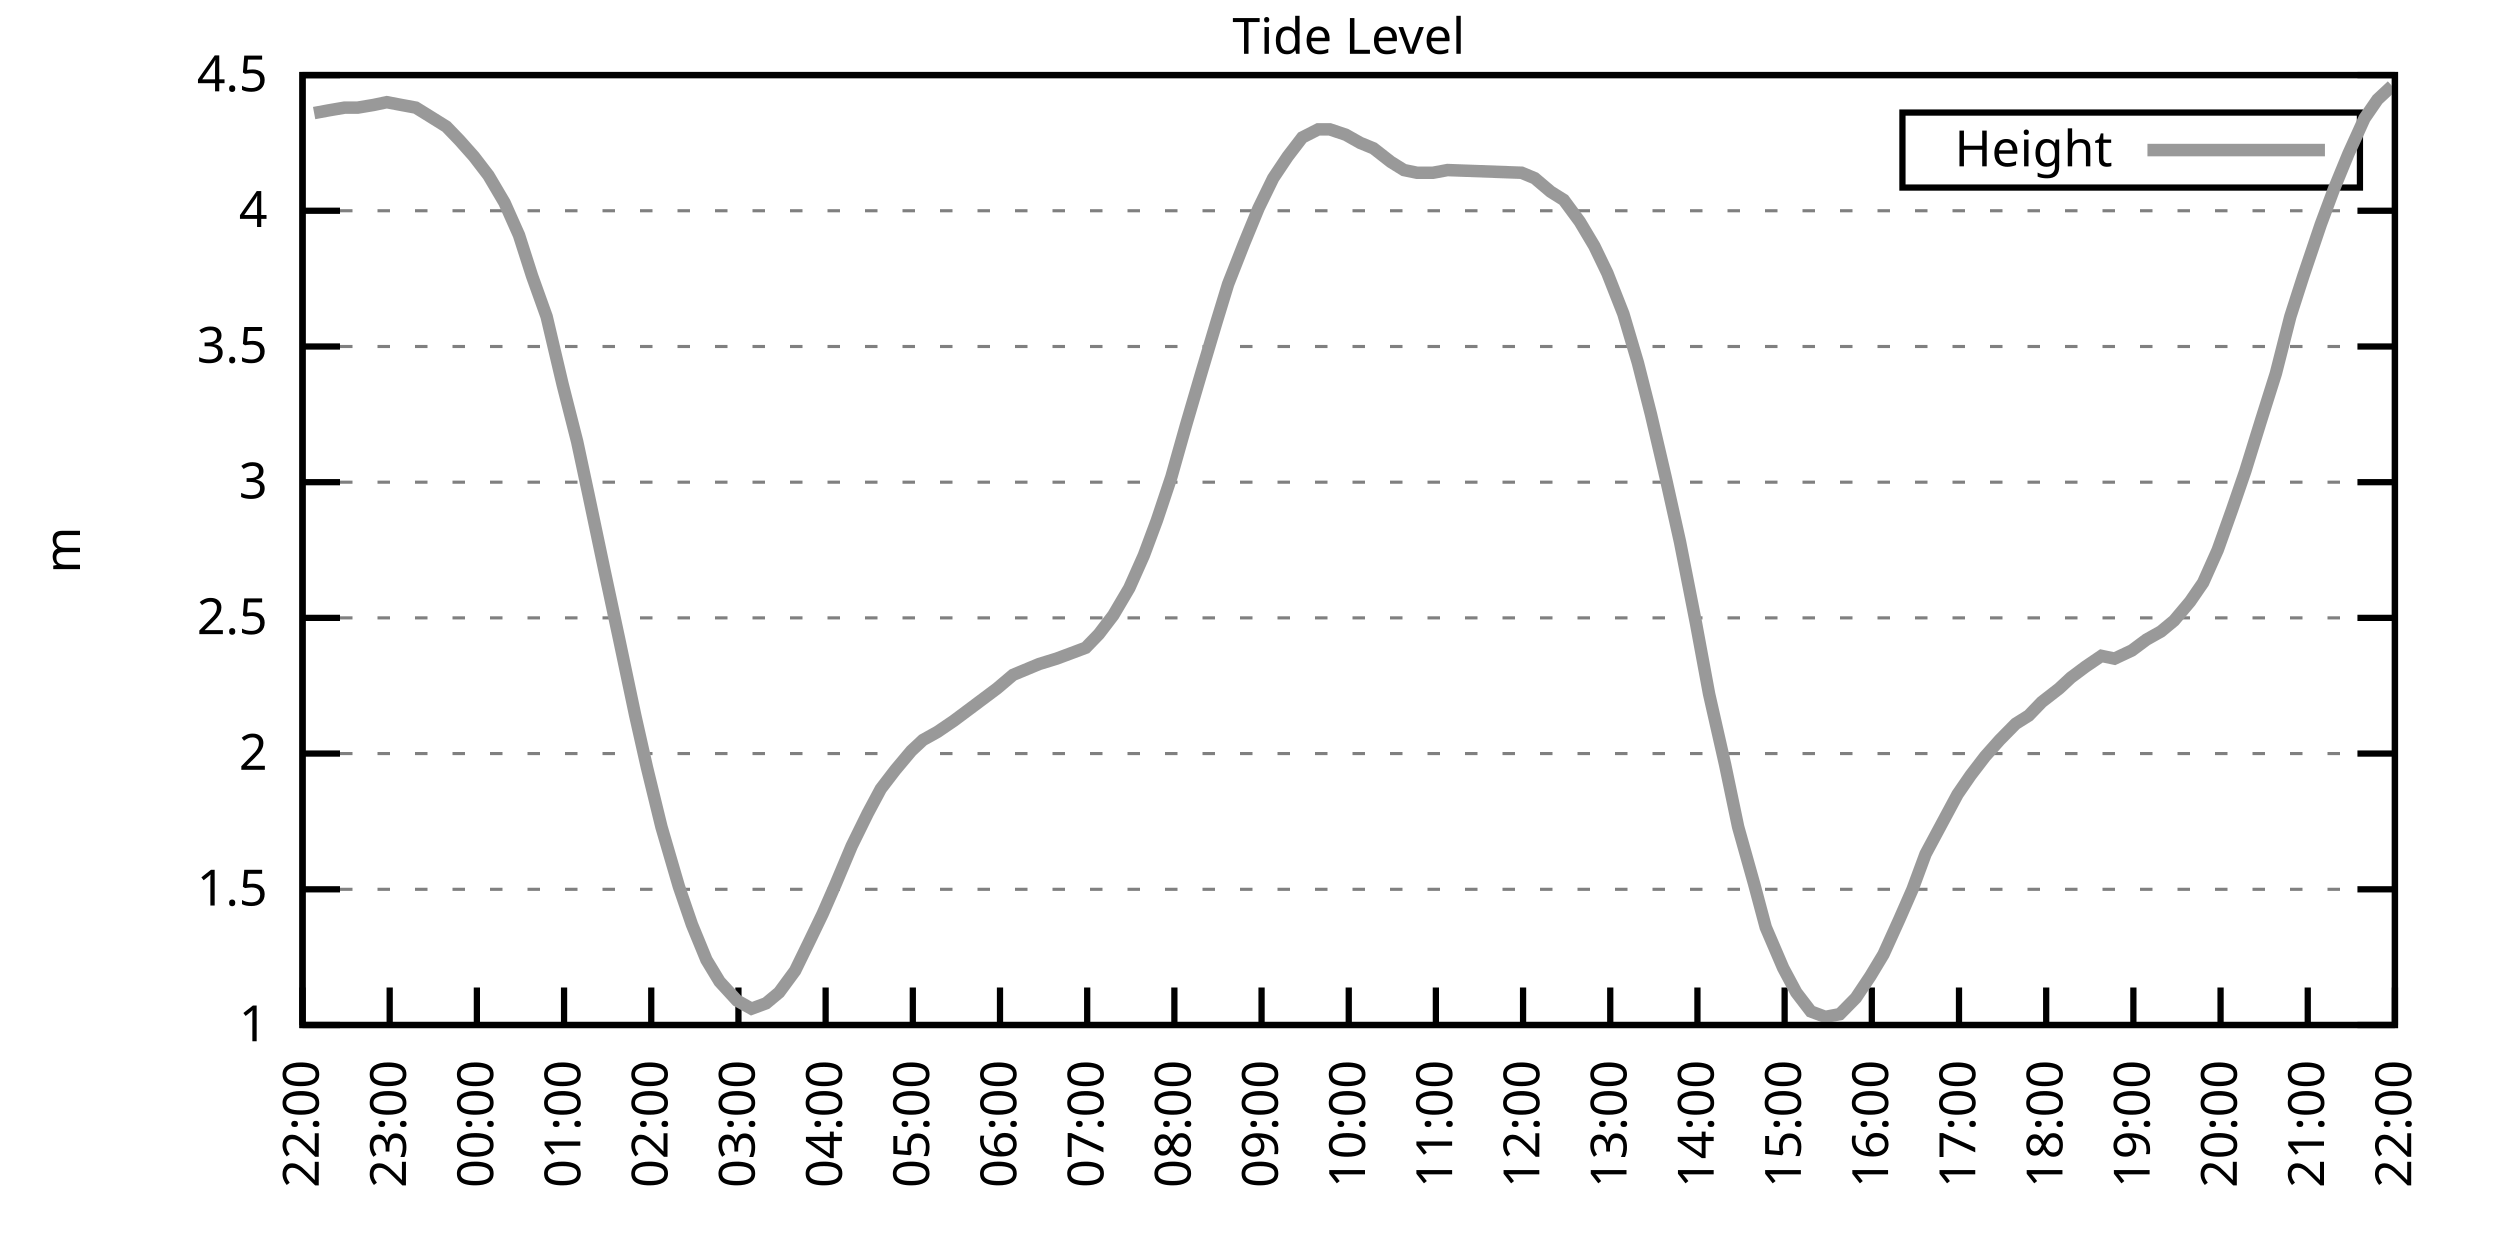
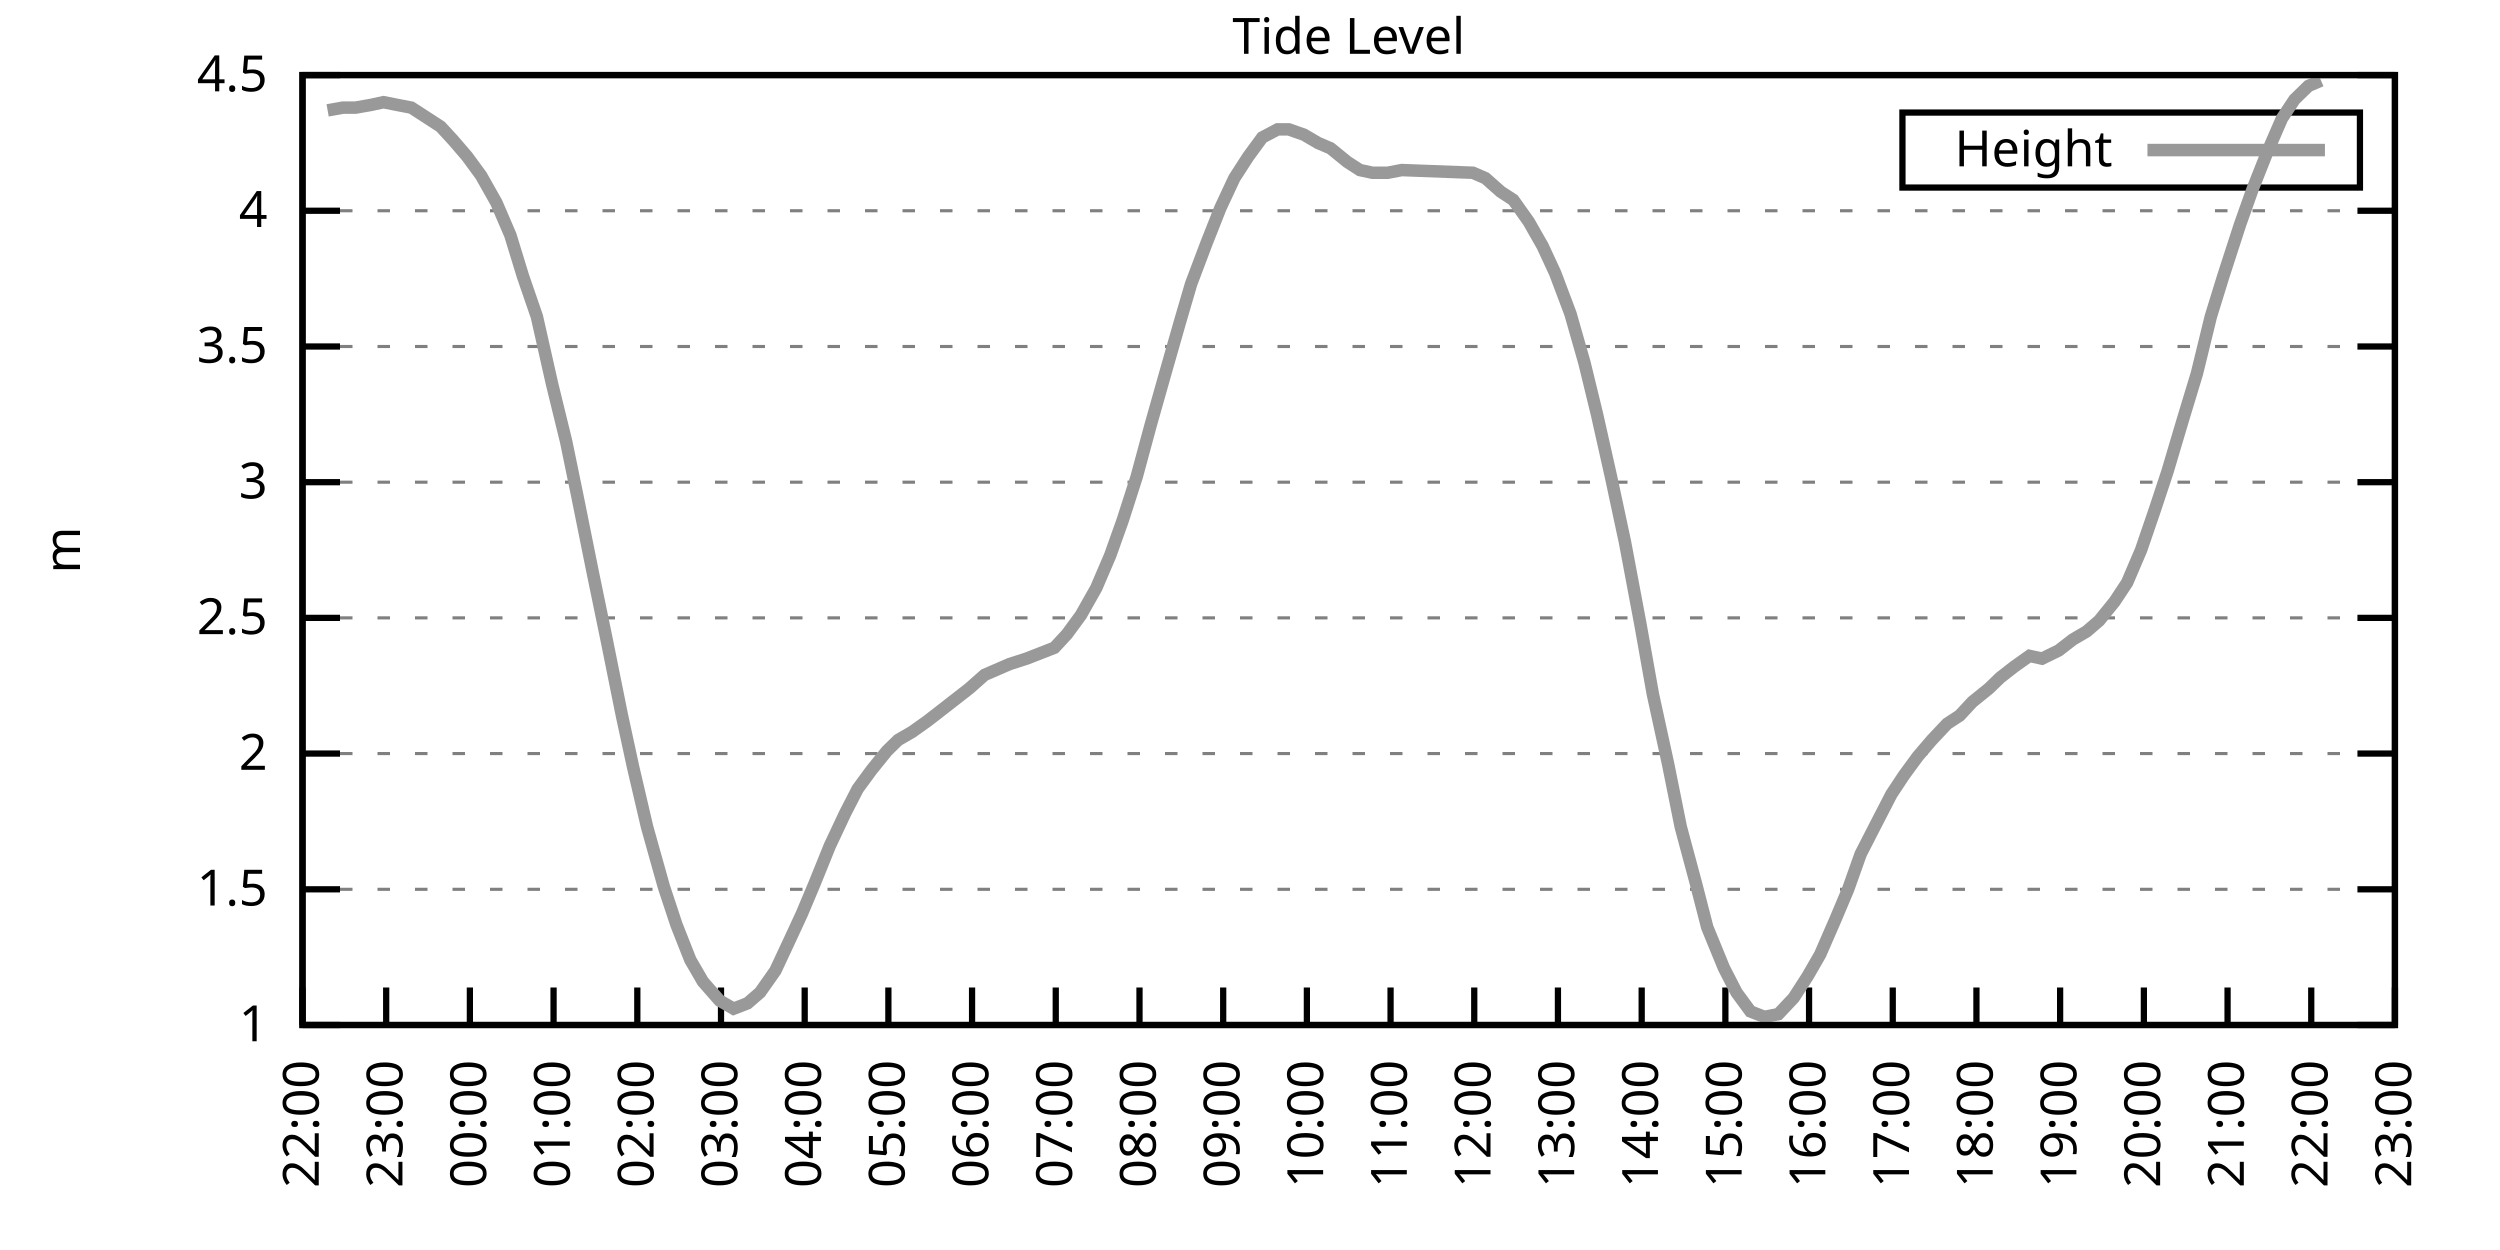
<svg xmlns="http://www.w3.org/2000/svg" xmlns:xlink="http://www.w3.org/1999/xlink" width="400" height="200" viewBox="0 0 400 200">
  <g id="gnuplot_canvas">
    <rect x="0" y="0" width="400" height="200" fill="none" />
    <defs>
      <circle id="gpDot" r="0.5" stroke-width="0.5" stroke="currentColor" />
      <path id="gpPt0" stroke-width="0.333" stroke="currentColor" d="M-1,0 h2 M0,-1 v2" />
      <path id="gpPt1" stroke-width="0.333" stroke="currentColor" d="M-1,-1 L1,1 M1,-1 L-1,1" />
      <path id="gpPt2" stroke-width="0.333" stroke="currentColor" d="M-1,0 L1,0 M0,-1 L0,1 M-1,-1 L1,1 M-1,1 L1,-1" />
      <rect id="gpPt3" stroke-width="0.333" stroke="currentColor" x="-1" y="-1" width="2" height="2" />
      <rect id="gpPt4" stroke-width="0.333" stroke="currentColor" fill="currentColor" x="-1" y="-1" width="2" height="2" />
      <circle id="gpPt5" stroke-width="0.333" stroke="currentColor" cx="0" cy="0" r="1" />
      <use xlink:href="#gpPt5" id="gpPt6" fill="currentColor" stroke="none" />
      <path id="gpPt7" stroke-width="0.333" stroke="currentColor" d="M0,-1.33 L-1.33,0.67 L1.33,0.67 z" />
      <use xlink:href="#gpPt7" id="gpPt8" fill="currentColor" stroke="none" />
      <use xlink:href="#gpPt7" id="gpPt9" stroke="currentColor" transform="rotate(180)" />
      <use xlink:href="#gpPt9" id="gpPt10" fill="currentColor" stroke="none" />
      <use xlink:href="#gpPt3" id="gpPt11" stroke="currentColor" transform="rotate(45)" />
      <use xlink:href="#gpPt11" id="gpPt12" fill="currentColor" stroke="none" />
      <path id="gpPt13" stroke-width="0.333" stroke="currentColor" d="M0,1.330 L1.265,0.411 L0.782,-1.067 L-0.782,-1.076 L-1.265,0.411 z" />
      <use xlink:href="#gpPt13" id="gpPt14" fill="currentColor" stroke="none" />
      <filter id="textbox" filterUnits="objectBoundingBox" x="0" y="0" height="1" width="1">
        <feFlood flood-color="white" flood-opacity="1" result="bgnd" />
        <feComposite in="SourceGraphic" in2="bgnd" operator="atop" />
      </filter>
      <filter id="greybox" filterUnits="objectBoundingBox" x="0" y="0" height="1" width="1">
        <feFlood flood-color="lightgrey" flood-opacity="1" result="grey" />
        <feComposite in="SourceGraphic" in2="grey" operator="atop" />
      </filter>
    </defs>
    <g fill="none" color="white" stroke="currentColor" stroke-width="1.00" stroke-linecap="butt" stroke-linejoin="miter">
</g>
    <g fill="none" color="black" stroke="currentColor" stroke-width="1.00" stroke-linecap="butt" stroke-linejoin="miter">
      <g stroke="none" shape-rendering="crispEdges">
        <polygon fill="rgb(255, 255, 255)" points="48.40,164.00 383.18,164.00 383.18,12.02 48.40,12.02 " />
      </g>
    </g>
    <g fill="none" color="black" stroke="currentColor" stroke-width="1.00" stroke-linecap="butt" stroke-linejoin="miter">
</g>
    <g fill="none" color="black" stroke="black" stroke-width="0.50" stroke-linecap="butt" stroke-linejoin="miter">
</g>
    <g fill="none" color="gray" stroke="currentColor" stroke-width="0.50" stroke-linecap="butt" stroke-linejoin="miter">
      <path stroke="gray" stroke-dasharray="2,4" class="gridline" d="M48.40,164.00 L383.19,164.00  " />
    </g>
    <g fill="none" color="gray" stroke="gray" stroke-width="1.00" stroke-linecap="butt" stroke-linejoin="miter">
</g>
    <g fill="none" color="black" stroke="currentColor" stroke-width="1.00" stroke-linecap="butt" stroke-linejoin="miter">
      <path stroke="black" d="M48.40,164.00 L54.40,164.00 M383.19,164.00 L377.19,164.00  " />
      <g transform="translate(42.80,166.60)" stroke="none" fill="black" font-family="Sans" font-size="8.00" text-anchor="end">
        <text>
          <tspan font-family="Sans"> 1</tspan>
        </text>
      </g>
    </g>
    <g fill="none" color="black" stroke="currentColor" stroke-width="1.00" stroke-linecap="butt" stroke-linejoin="miter">
</g>
    <g fill="none" color="black" stroke="black" stroke-width="0.50" stroke-linecap="butt" stroke-linejoin="miter">
</g>
    <g fill="none" color="gray" stroke="currentColor" stroke-width="0.50" stroke-linecap="butt" stroke-linejoin="miter">
      <path stroke="gray" stroke-dasharray="2,4" class="gridline" d="M48.40,142.29 L383.19,142.29  " />
    </g>
    <g fill="none" color="gray" stroke="gray" stroke-width="1.00" stroke-linecap="butt" stroke-linejoin="miter">
</g>
    <g fill="none" color="black" stroke="currentColor" stroke-width="1.00" stroke-linecap="butt" stroke-linejoin="miter">
      <path stroke="black" d="M48.40,142.29 L54.40,142.29 M383.19,142.29 L377.19,142.29  " />
      <g transform="translate(42.80,144.89)" stroke="none" fill="black" font-family="Sans" font-size="8.00" text-anchor="end">
        <text>
          <tspan font-family="Sans"> 1.5</tspan>
        </text>
      </g>
    </g>
    <g fill="none" color="black" stroke="currentColor" stroke-width="1.00" stroke-linecap="butt" stroke-linejoin="miter">
</g>
    <g fill="none" color="black" stroke="black" stroke-width="0.50" stroke-linecap="butt" stroke-linejoin="miter">
</g>
    <g fill="none" color="gray" stroke="currentColor" stroke-width="0.50" stroke-linecap="butt" stroke-linejoin="miter">
      <path stroke="gray" stroke-dasharray="2,4" class="gridline" d="M48.40,120.57 L383.19,120.57  " />
    </g>
    <g fill="none" color="gray" stroke="gray" stroke-width="1.00" stroke-linecap="butt" stroke-linejoin="miter">
</g>
    <g fill="none" color="black" stroke="currentColor" stroke-width="1.00" stroke-linecap="butt" stroke-linejoin="miter">
      <path stroke="black" d="M48.40,120.57 L54.40,120.57 M383.19,120.57 L377.19,120.57  " />
      <g transform="translate(42.80,123.17)" stroke="none" fill="black" font-family="Sans" font-size="8.00" text-anchor="end">
        <text>
          <tspan font-family="Sans"> 2</tspan>
        </text>
      </g>
    </g>
    <g fill="none" color="black" stroke="currentColor" stroke-width="1.00" stroke-linecap="butt" stroke-linejoin="miter">
</g>
    <g fill="none" color="black" stroke="black" stroke-width="0.50" stroke-linecap="butt" stroke-linejoin="miter">
</g>
    <g fill="none" color="gray" stroke="currentColor" stroke-width="0.50" stroke-linecap="butt" stroke-linejoin="miter">
      <path stroke="gray" stroke-dasharray="2,4" class="gridline" d="M48.40,98.86 L383.19,98.86  " />
    </g>
    <g fill="none" color="gray" stroke="gray" stroke-width="1.00" stroke-linecap="butt" stroke-linejoin="miter">
</g>
    <g fill="none" color="black" stroke="currentColor" stroke-width="1.00" stroke-linecap="butt" stroke-linejoin="miter">
      <path stroke="black" d="M48.40,98.86 L54.40,98.86 M383.19,98.86 L377.19,98.86  " />
      <g transform="translate(42.80,101.46)" stroke="none" fill="black" font-family="Sans" font-size="8.00" text-anchor="end">
        <text>
          <tspan font-family="Sans"> 2.5</tspan>
        </text>
      </g>
    </g>
    <g fill="none" color="black" stroke="currentColor" stroke-width="1.00" stroke-linecap="butt" stroke-linejoin="miter">
</g>
    <g fill="none" color="black" stroke="black" stroke-width="0.50" stroke-linecap="butt" stroke-linejoin="miter">
</g>
    <g fill="none" color="gray" stroke="currentColor" stroke-width="0.50" stroke-linecap="butt" stroke-linejoin="miter">
      <path stroke="gray" stroke-dasharray="2,4" class="gridline" d="M48.40,77.15 L383.19,77.15  " />
    </g>
    <g fill="none" color="gray" stroke="gray" stroke-width="1.00" stroke-linecap="butt" stroke-linejoin="miter">
</g>
    <g fill="none" color="black" stroke="currentColor" stroke-width="1.00" stroke-linecap="butt" stroke-linejoin="miter">
      <path stroke="black" d="M48.40,77.15 L54.40,77.15 M383.19,77.15 L377.19,77.15  " />
      <g transform="translate(42.80,79.75)" stroke="none" fill="black" font-family="Sans" font-size="8.00" text-anchor="end">
        <text>
          <tspan font-family="Sans"> 3</tspan>
        </text>
      </g>
    </g>
    <g fill="none" color="black" stroke="currentColor" stroke-width="1.00" stroke-linecap="butt" stroke-linejoin="miter">
</g>
    <g fill="none" color="black" stroke="black" stroke-width="0.50" stroke-linecap="butt" stroke-linejoin="miter">
</g>
    <g fill="none" color="gray" stroke="currentColor" stroke-width="0.50" stroke-linecap="butt" stroke-linejoin="miter">
      <path stroke="gray" stroke-dasharray="2,4" class="gridline" d="M48.40,55.44 L383.19,55.44  " />
    </g>
    <g fill="none" color="gray" stroke="gray" stroke-width="1.00" stroke-linecap="butt" stroke-linejoin="miter">
</g>
    <g fill="none" color="black" stroke="currentColor" stroke-width="1.00" stroke-linecap="butt" stroke-linejoin="miter">
      <path stroke="black" d="M48.40,55.44 L54.40,55.44 M383.19,55.44 L377.19,55.44  " />
      <g transform="translate(42.80,58.04)" stroke="none" fill="black" font-family="Sans" font-size="8.00" text-anchor="end">
        <text>
          <tspan font-family="Sans"> 3.5</tspan>
        </text>
      </g>
    </g>
    <g fill="none" color="black" stroke="currentColor" stroke-width="1.00" stroke-linecap="butt" stroke-linejoin="miter">
</g>
    <g fill="none" color="black" stroke="black" stroke-width="0.50" stroke-linecap="butt" stroke-linejoin="miter">
</g>
    <g fill="none" color="gray" stroke="currentColor" stroke-width="0.50" stroke-linecap="butt" stroke-linejoin="miter">
      <path stroke="gray" stroke-dasharray="2,4" class="gridline" d="M48.40,33.72 L383.19,33.72  " />
    </g>
    <g fill="none" color="gray" stroke="gray" stroke-width="1.00" stroke-linecap="butt" stroke-linejoin="miter">
</g>
    <g fill="none" color="black" stroke="currentColor" stroke-width="1.00" stroke-linecap="butt" stroke-linejoin="miter">
      <path stroke="black" d="M48.40,33.72 L54.40,33.72 M383.19,33.72 L377.19,33.72  " />
      <g transform="translate(42.80,36.32)" stroke="none" fill="black" font-family="Sans" font-size="8.00" text-anchor="end">
        <text>
          <tspan font-family="Sans"> 4</tspan>
        </text>
      </g>
    </g>
    <g fill="none" color="black" stroke="currentColor" stroke-width="1.00" stroke-linecap="butt" stroke-linejoin="miter">
</g>
    <g fill="none" color="black" stroke="black" stroke-width="0.50" stroke-linecap="butt" stroke-linejoin="miter">
</g>
    <g fill="none" color="gray" stroke="currentColor" stroke-width="0.50" stroke-linecap="butt" stroke-linejoin="miter">
      <path stroke="gray" stroke-dasharray="2,4" class="gridline" d="M48.40,12.01 L383.19,12.01  " />
    </g>
    <g fill="none" color="gray" stroke="gray" stroke-width="1.00" stroke-linecap="butt" stroke-linejoin="miter">
</g>
    <g fill="none" color="black" stroke="currentColor" stroke-width="1.00" stroke-linecap="butt" stroke-linejoin="miter">
      <path stroke="black" d="M48.40,12.01 L54.40,12.01 M383.19,12.01 L377.19,12.01  " />
      <g transform="translate(42.80,14.61)" stroke="none" fill="black" font-family="Sans" font-size="8.00" text-anchor="end">
        <text>
          <tspan font-family="Sans"> 4.5</tspan>
        </text>
      </g>
    </g>
    <g fill="none" color="black" stroke="currentColor" stroke-width="1.00" stroke-linecap="butt" stroke-linejoin="miter">
      <path stroke="black" d="M48.40,164.00 L48.40,158.00  " />
      <g transform="translate(51.00,169.60) rotate(270.00)" stroke="none" fill="black" font-family="Sans" font-size="8.00" text-anchor="end">
        <text>
          <tspan font-family="Sans">22:00</tspan>
        </text>
      </g>
    </g>
    <g fill="none" color="black" stroke="currentColor" stroke-width="1.00" stroke-linecap="butt" stroke-linejoin="miter">
-       <path stroke="black" d="M62.35,164.00 L62.35,158.00  " />
-       <g transform="translate(64.95,169.60) rotate(270.00)" stroke="none" fill="black" font-family="Sans" font-size="8.00" text-anchor="end">
+       <path stroke="black" d="M61.79,164.00 L61.79,158.00  " />
+       <g transform="translate(64.39,169.60) rotate(270.00)" stroke="none" fill="black" font-family="Sans" font-size="8.00" text-anchor="end">
        <text>
          <tspan font-family="Sans">23:00</tspan>
        </text>
      </g>
    </g>
    <g fill="none" color="black" stroke="currentColor" stroke-width="1.00" stroke-linecap="butt" stroke-linejoin="miter">
-       <path stroke="black" d="M76.30,164.00 L76.30,158.00  " />
-       <g transform="translate(78.90,169.60) rotate(270.00)" stroke="none" fill="black" font-family="Sans" font-size="8.00" text-anchor="end">
+       <path stroke="black" d="M75.18,164.00 L75.18,158.00  " />
+       <g transform="translate(77.78,169.60) rotate(270.00)" stroke="none" fill="black" font-family="Sans" font-size="8.00" text-anchor="end">
        <text>
          <tspan font-family="Sans">00:00</tspan>
        </text>
      </g>
    </g>
    <g fill="none" color="black" stroke="currentColor" stroke-width="1.00" stroke-linecap="butt" stroke-linejoin="miter">
-       <path stroke="black" d="M90.25,164.00 L90.25,158.00  " />
-       <g transform="translate(92.85,169.60) rotate(270.00)" stroke="none" fill="black" font-family="Sans" font-size="8.00" text-anchor="end">
+       <path stroke="black" d="M88.57,164.00 L88.57,158.00  " />
+       <g transform="translate(91.17,169.60) rotate(270.00)" stroke="none" fill="black" font-family="Sans" font-size="8.00" text-anchor="end">
        <text>
          <tspan font-family="Sans">01:00</tspan>
        </text>
      </g>
    </g>
    <g fill="none" color="black" stroke="currentColor" stroke-width="1.00" stroke-linecap="butt" stroke-linejoin="miter">
-       <path stroke="black" d="M104.20,164.00 L104.20,158.00  " />
-       <g transform="translate(106.80,169.60) rotate(270.00)" stroke="none" fill="black" font-family="Sans" font-size="8.00" text-anchor="end">
+       <path stroke="black" d="M101.97,164.00 L101.97,158.00  " />
+       <g transform="translate(104.57,169.60) rotate(270.00)" stroke="none" fill="black" font-family="Sans" font-size="8.00" text-anchor="end">
        <text>
          <tspan font-family="Sans">02:00</tspan>
        </text>
      </g>
    </g>
    <g fill="none" color="black" stroke="currentColor" stroke-width="1.00" stroke-linecap="butt" stroke-linejoin="miter">
-       <path stroke="black" d="M118.15,164.00 L118.15,158.00  " />
-       <g transform="translate(120.75,169.60) rotate(270.00)" stroke="none" fill="black" font-family="Sans" font-size="8.00" text-anchor="end">
+       <path stroke="black" d="M115.36,164.00 L115.36,158.00  " />
+       <g transform="translate(117.96,169.60) rotate(270.00)" stroke="none" fill="black" font-family="Sans" font-size="8.00" text-anchor="end">
        <text>
          <tspan font-family="Sans">03:00</tspan>
        </text>
      </g>
    </g>
    <g fill="none" color="black" stroke="currentColor" stroke-width="1.00" stroke-linecap="butt" stroke-linejoin="miter">
-       <path stroke="black" d="M132.10,164.00 L132.10,158.00  " />
-       <g transform="translate(134.70,169.60) rotate(270.00)" stroke="none" fill="black" font-family="Sans" font-size="8.00" text-anchor="end">
+       <path stroke="black" d="M128.75,164.00 L128.75,158.00  " />
+       <g transform="translate(131.35,169.60) rotate(270.00)" stroke="none" fill="black" font-family="Sans" font-size="8.00" text-anchor="end">
        <text>
          <tspan font-family="Sans">04:00</tspan>
        </text>
      </g>
    </g>
    <g fill="none" color="black" stroke="currentColor" stroke-width="1.00" stroke-linecap="butt" stroke-linejoin="miter">
-       <path stroke="black" d="M146.05,164.00 L146.05,158.00  " />
-       <g transform="translate(148.65,169.60) rotate(270.00)" stroke="none" fill="black" font-family="Sans" font-size="8.00" text-anchor="end">
+       <path stroke="black" d="M142.14,164.00 L142.14,158.00  " />
+       <g transform="translate(144.74,169.60) rotate(270.00)" stroke="none" fill="black" font-family="Sans" font-size="8.00" text-anchor="end">
        <text>
          <tspan font-family="Sans">05:00</tspan>
        </text>
      </g>
    </g>
    <g fill="none" color="black" stroke="currentColor" stroke-width="1.00" stroke-linecap="butt" stroke-linejoin="miter">
-       <path stroke="black" d="M160.00,164.00 L160.00,158.00  " />
-       <g transform="translate(162.60,169.60) rotate(270.00)" stroke="none" fill="black" font-family="Sans" font-size="8.00" text-anchor="end">
+       <path stroke="black" d="M155.53,164.00 L155.53,158.00  " />
+       <g transform="translate(158.13,169.60) rotate(270.00)" stroke="none" fill="black" font-family="Sans" font-size="8.00" text-anchor="end">
        <text>
          <tspan font-family="Sans">06:00</tspan>
        </text>
      </g>
    </g>
    <g fill="none" color="black" stroke="currentColor" stroke-width="1.00" stroke-linecap="butt" stroke-linejoin="miter">
-       <path stroke="black" d="M173.95,164.00 L173.95,158.00  " />
-       <g transform="translate(176.55,169.60) rotate(270.00)" stroke="none" fill="black" font-family="Sans" font-size="8.00" text-anchor="end">
+       <path stroke="black" d="M168.92,164.00 L168.92,158.00  " />
+       <g transform="translate(171.52,169.60) rotate(270.00)" stroke="none" fill="black" font-family="Sans" font-size="8.00" text-anchor="end">
        <text>
          <tspan font-family="Sans">07:00</tspan>
        </text>
      </g>
    </g>
    <g fill="none" color="black" stroke="currentColor" stroke-width="1.00" stroke-linecap="butt" stroke-linejoin="miter">
-       <path stroke="black" d="M187.90,164.00 L187.90,158.00  " />
-       <g transform="translate(190.50,169.60) rotate(270.00)" stroke="none" fill="black" font-family="Sans" font-size="8.00" text-anchor="end">
+       <path stroke="black" d="M182.32,164.00 L182.32,158.00  " />
+       <g transform="translate(184.92,169.60) rotate(270.00)" stroke="none" fill="black" font-family="Sans" font-size="8.00" text-anchor="end">
        <text>
          <tspan font-family="Sans">08:00</tspan>
        </text>
      </g>
    </g>
    <g fill="none" color="black" stroke="currentColor" stroke-width="1.00" stroke-linecap="butt" stroke-linejoin="miter">
-       <path stroke="black" d="M201.85,164.00 L201.85,158.00  " />
-       <g transform="translate(204.45,169.60) rotate(270.00)" stroke="none" fill="black" font-family="Sans" font-size="8.00" text-anchor="end">
+       <path stroke="black" d="M195.71,164.00 L195.71,158.00  " />
+       <g transform="translate(198.31,169.60) rotate(270.00)" stroke="none" fill="black" font-family="Sans" font-size="8.00" text-anchor="end">
        <text>
          <tspan font-family="Sans">09:00</tspan>
        </text>
      </g>
    </g>
    <g fill="none" color="black" stroke="currentColor" stroke-width="1.00" stroke-linecap="butt" stroke-linejoin="miter">
-       <path stroke="black" d="M215.80,164.00 L215.80,158.00  " />
-       <g transform="translate(218.40,169.60) rotate(270.00)" stroke="none" fill="black" font-family="Sans" font-size="8.00" text-anchor="end">
+       <path stroke="black" d="M209.10,164.00 L209.10,158.00  " />
+       <g transform="translate(211.70,169.60) rotate(270.00)" stroke="none" fill="black" font-family="Sans" font-size="8.00" text-anchor="end">
        <text>
          <tspan font-family="Sans">10:00</tspan>
        </text>
      </g>
    </g>
    <g fill="none" color="black" stroke="currentColor" stroke-width="1.00" stroke-linecap="butt" stroke-linejoin="miter">
-       <path stroke="black" d="M229.74,164.00 L229.74,158.00  " />
-       <g transform="translate(232.34,169.60) rotate(270.00)" stroke="none" fill="black" font-family="Sans" font-size="8.00" text-anchor="end">
+       <path stroke="black" d="M222.49,164.00 L222.49,158.00  " />
+       <g transform="translate(225.09,169.60) rotate(270.00)" stroke="none" fill="black" font-family="Sans" font-size="8.00" text-anchor="end">
        <text>
          <tspan font-family="Sans">11:00</tspan>
        </text>
      </g>
    </g>
    <g fill="none" color="black" stroke="currentColor" stroke-width="1.00" stroke-linecap="butt" stroke-linejoin="miter">
-       <path stroke="black" d="M243.69,164.00 L243.69,158.00  " />
-       <g transform="translate(246.29,169.60) rotate(270.00)" stroke="none" fill="black" font-family="Sans" font-size="8.00" text-anchor="end">
+       <path stroke="black" d="M235.88,164.00 L235.88,158.00  " />
+       <g transform="translate(238.48,169.60) rotate(270.00)" stroke="none" fill="black" font-family="Sans" font-size="8.00" text-anchor="end">
        <text>
          <tspan font-family="Sans">12:00</tspan>
        </text>
      </g>
    </g>
    <g fill="none" color="black" stroke="currentColor" stroke-width="1.00" stroke-linecap="butt" stroke-linejoin="miter">
-       <path stroke="black" d="M257.64,164.00 L257.64,158.00  " />
-       <g transform="translate(260.24,169.60) rotate(270.00)" stroke="none" fill="black" font-family="Sans" font-size="8.00" text-anchor="end">
+       <path stroke="black" d="M249.27,164.00 L249.27,158.00  " />
+       <g transform="translate(251.87,169.60) rotate(270.00)" stroke="none" fill="black" font-family="Sans" font-size="8.00" text-anchor="end">
        <text>
          <tspan font-family="Sans">13:00</tspan>
        </text>
      </g>
    </g>
    <g fill="none" color="black" stroke="currentColor" stroke-width="1.00" stroke-linecap="butt" stroke-linejoin="miter">
-       <path stroke="black" d="M271.59,164.00 L271.59,158.00  " />
-       <g transform="translate(274.19,169.60) rotate(270.00)" stroke="none" fill="black" font-family="Sans" font-size="8.00" text-anchor="end">
+       <path stroke="black" d="M262.67,164.00 L262.67,158.00  " />
+       <g transform="translate(265.27,169.60) rotate(270.00)" stroke="none" fill="black" font-family="Sans" font-size="8.00" text-anchor="end">
        <text>
          <tspan font-family="Sans">14:00</tspan>
        </text>
      </g>
    </g>
    <g fill="none" color="black" stroke="currentColor" stroke-width="1.00" stroke-linecap="butt" stroke-linejoin="miter">
-       <path stroke="black" d="M285.54,164.00 L285.54,158.00  " />
-       <g transform="translate(288.14,169.60) rotate(270.00)" stroke="none" fill="black" font-family="Sans" font-size="8.00" text-anchor="end">
+       <path stroke="black" d="M276.06,164.00 L276.06,158.00  " />
+       <g transform="translate(278.66,169.60) rotate(270.00)" stroke="none" fill="black" font-family="Sans" font-size="8.00" text-anchor="end">
        <text>
          <tspan font-family="Sans">15:00</tspan>
        </text>
      </g>
    </g>
    <g fill="none" color="black" stroke="currentColor" stroke-width="1.00" stroke-linecap="butt" stroke-linejoin="miter">
-       <path stroke="black" d="M299.49,164.00 L299.49,158.00  " />
-       <g transform="translate(302.09,169.60) rotate(270.00)" stroke="none" fill="black" font-family="Sans" font-size="8.00" text-anchor="end">
+       <path stroke="black" d="M289.45,164.00 L289.45,158.00  " />
+       <g transform="translate(292.05,169.60) rotate(270.00)" stroke="none" fill="black" font-family="Sans" font-size="8.00" text-anchor="end">
        <text>
          <tspan font-family="Sans">16:00</tspan>
        </text>
      </g>
    </g>
    <g fill="none" color="black" stroke="currentColor" stroke-width="1.00" stroke-linecap="butt" stroke-linejoin="miter">
-       <path stroke="black" d="M313.44,164.00 L313.44,158.00  " />
-       <g transform="translate(316.04,169.60) rotate(270.00)" stroke="none" fill="black" font-family="Sans" font-size="8.00" text-anchor="end">
+       <path stroke="black" d="M302.84,164.00 L302.84,158.00  " />
+       <g transform="translate(305.44,169.60) rotate(270.00)" stroke="none" fill="black" font-family="Sans" font-size="8.00" text-anchor="end">
        <text>
          <tspan font-family="Sans">17:00</tspan>
        </text>
      </g>
    </g>
    <g fill="none" color="black" stroke="currentColor" stroke-width="1.00" stroke-linecap="butt" stroke-linejoin="miter">
-       <path stroke="black" d="M327.39,164.00 L327.39,158.00  " />
-       <g transform="translate(329.99,169.60) rotate(270.00)" stroke="none" fill="black" font-family="Sans" font-size="8.00" text-anchor="end">
+       <path stroke="black" d="M316.23,164.00 L316.23,158.00  " />
+       <g transform="translate(318.83,169.60) rotate(270.00)" stroke="none" fill="black" font-family="Sans" font-size="8.00" text-anchor="end">
        <text>
          <tspan font-family="Sans">18:00</tspan>
        </text>
      </g>
    </g>
    <g fill="none" color="black" stroke="currentColor" stroke-width="1.00" stroke-linecap="butt" stroke-linejoin="miter">
-       <path stroke="black" d="M341.34,164.00 L341.34,158.00  " />
-       <g transform="translate(343.94,169.60) rotate(270.00)" stroke="none" fill="black" font-family="Sans" font-size="8.00" text-anchor="end">
+       <path stroke="black" d="M329.62,164.00 L329.62,158.00  " />
+       <g transform="translate(332.22,169.60) rotate(270.00)" stroke="none" fill="black" font-family="Sans" font-size="8.00" text-anchor="end">
        <text>
          <tspan font-family="Sans">19:00</tspan>
        </text>
      </g>
    </g>
    <g fill="none" color="black" stroke="currentColor" stroke-width="1.00" stroke-linecap="butt" stroke-linejoin="miter">
-       <path stroke="black" d="M355.29,164.00 L355.29,158.00  " />
-       <g transform="translate(357.89,169.60) rotate(270.00)" stroke="none" fill="black" font-family="Sans" font-size="8.00" text-anchor="end">
+       <path stroke="black" d="M343.02,164.00 L343.02,158.00  " />
+       <g transform="translate(345.62,169.60) rotate(270.00)" stroke="none" fill="black" font-family="Sans" font-size="8.00" text-anchor="end">
        <text>
          <tspan font-family="Sans">20:00</tspan>
        </text>
      </g>
    </g>
    <g fill="none" color="black" stroke="currentColor" stroke-width="1.00" stroke-linecap="butt" stroke-linejoin="miter">
-       <path stroke="black" d="M369.24,164.00 L369.24,158.00  " />
-       <g transform="translate(371.84,169.60) rotate(270.00)" stroke="none" fill="black" font-family="Sans" font-size="8.00" text-anchor="end">
+       <path stroke="black" d="M356.41,164.00 L356.41,158.00  " />
+       <g transform="translate(359.01,169.60) rotate(270.00)" stroke="none" fill="black" font-family="Sans" font-size="8.00" text-anchor="end">
        <text>
          <tspan font-family="Sans">21:00</tspan>
+         </text>
+       </g>
+     </g>
+     <g fill="none" color="black" stroke="currentColor" stroke-width="1.00" stroke-linecap="butt" stroke-linejoin="miter">
+       <path stroke="black" d="M369.80,164.00 L369.80,158.00  " />
+       <g transform="translate(372.40,169.60) rotate(270.00)" stroke="none" fill="black" font-family="Sans" font-size="8.00" text-anchor="end">
+         <text>
+           <tspan font-family="Sans">22:00</tspan>
        </text>
      </g>
    </g>
    <g fill="none" color="black" stroke="currentColor" stroke-width="1.00" stroke-linecap="butt" stroke-linejoin="miter">
      <path stroke="black" d="M383.19,164.00 L383.19,158.00  " />
      <g transform="translate(385.79,169.60) rotate(270.00)" stroke="none" fill="black" font-family="Sans" font-size="8.00" text-anchor="end">
        <text>
-           <tspan font-family="Sans">22:00</tspan>
+           <tspan font-family="Sans">23:00</tspan>
        </text>
      </g>
    </g>
    <g fill="none" color="black" stroke="currentColor" stroke-width="1.00" stroke-linecap="butt" stroke-linejoin="miter">
</g>
    <g fill="none" color="black" stroke="currentColor" stroke-width="1.00" stroke-linecap="butt" stroke-linejoin="miter">
      <path stroke="black" d="M48.40,12.01 L48.40,164.00 L383.19,164.00 L383.19,12.01 L48.40,12.01 Z  " />
    </g>
    <g fill="none" color="black" stroke="currentColor" stroke-width="1.00" stroke-linecap="butt" stroke-linejoin="miter">
</g>
    <g fill="none" color="black" stroke="currentColor" stroke-width="1.00" stroke-linecap="butt" stroke-linejoin="miter">
      <path stroke="black" d="M304.39,30.01 L304.39,18.01 L377.59,18.01 L377.59,30.01 L304.39,30.01 Z  " />
    </g>
    <g id="Tide_level_plot_1">
      <g fill="none" color="white" stroke="black" stroke-width="2.00" stroke-linecap="butt" stroke-linejoin="miter">
</g>
      <g fill="none" color="black" stroke="currentColor" stroke-width="2.00" stroke-linecap="butt" stroke-linejoin="miter">
        <g transform="translate(337.99,26.61)" stroke="none" fill="black" font-family="Sans" font-size="8.00" text-anchor="end">
          <text>
            <tspan font-family="Sans">Height</tspan>
          </text>
        </g>
      </g>
      <g fill="none" color="black" stroke="currentColor" stroke-width="2.00" stroke-linecap="butt" stroke-linejoin="miter">
-         <path stroke="rgb(153, 153, 153)" d="M343.59,24.01 L371.99,24.01 M50.26,18.09 L52.58,17.66 L55.14,17.22 L57.23,17.22 L59.79,16.79 L61.88,16.35   L64.21,16.79 L66.53,17.22 L68.63,18.52 L71.42,20.26 L73.51,22.43 L75.83,25.04 L78.16,28.08 L80.72,32.42   L83.04,37.63 L85.13,44.15 L87.46,50.66 L90.02,61.52 L92.34,70.63 L94.20,79.32 L96.76,91.48 L99.08,102.34   L101.64,114.49 L103.50,122.75 L105.83,132.30 L108.62,141.85 L110.71,147.93 L113.03,153.58 L115.13,157.05 L117.92,160.09   L120.24,161.39 L122.57,160.53 L124.66,158.79 L127.22,155.31 L129.54,150.54 L131.63,146.20 L133.72,141.42 L136.28,135.34   L138.84,130.13 L140.93,126.22 L143.26,123.18 L145.81,120.14 L147.67,118.40 L150.00,117.10 L152.56,115.36 L154.88,113.63   L159.53,110.15 L162.09,107.98 L164.18,107.11 L166.27,106.24 L169.06,105.38 L171.39,104.51 L173.71,103.64 L175.81,101.47   L178.13,98.43 L180.69,94.08 L183.01,88.87 L185.11,83.23 L187.43,76.28 L189.76,68.03 L192.31,59.34 L194.64,51.53   L196.50,45.45 L199.06,38.93 L201.38,33.29 L203.71,28.51 L206.03,25.04 L208.36,22.00 L210.91,20.70 L212.77,20.70   L215.33,21.56 L217.65,22.87 L219.75,23.73 L222.54,25.91 L224.63,27.21 L226.72,27.64 L229.28,27.64 L231.60,27.21   L243.46,27.64 L245.55,28.51 L248.11,30.68 L250.20,31.99 L252.76,35.46 L255.09,39.37 L257.18,43.71 L259.74,50.22   L262.06,58.04 L264.15,66.29 L266.48,76.28 L268.80,86.70 L271.36,99.73 L273.45,111.02 L276.01,122.31 L278.10,132.30   L280.66,141.42 L282.52,148.37 L285.31,154.88 L287.40,158.79 L289.73,161.83 L292.05,162.70 L294.38,162.26 L296.94,159.66   L299.26,156.18 L301.35,152.71 L303.91,147.06 L306.00,142.29 L308.09,136.64 L310.65,131.86 L313.21,127.09 L315.30,124.05   L317.63,121.01 L319.95,118.40 L322.51,115.80 L324.60,114.49 L326.69,112.32 L329.48,110.15 L331.34,108.42 L333.67,106.68   L336.23,104.94 L338.32,105.38 L341.11,104.07 L343.43,102.34 L345.76,101.03 L347.85,99.30 L350.41,96.26 L352.50,93.22   L354.83,88.00 L357.15,81.49 L359.24,75.41 L361.80,67.16 L364.13,59.78 L366.45,50.66 L368.54,44.15 L371.33,35.89   L373.43,30.25 L375.75,24.60 L378.31,18.96 L380.40,15.92 L382.73,13.75  " />
+         <path stroke="rgb(153, 153, 153)" d="M343.59,24.01 L371.99,24.01 M52.42,17.66 L54.87,17.22 L56.88,17.22 L59.34,16.79 L61.35,16.35 L63.58,16.79   L65.81,17.22 L67.82,18.52 L70.50,20.26 L72.50,22.43 L74.74,25.04 L76.97,28.08 L79.42,32.42 L81.66,37.63   L83.66,44.15 L85.90,50.66 L88.35,61.52 L90.58,70.63 L92.37,79.32 L94.82,91.48 L97.06,102.34 L99.51,114.49   L101.30,122.75 L103.53,132.30 L106.21,141.85 L108.22,147.93 L110.45,153.58 L112.46,157.05 L115.13,160.09 L117.37,161.39   L119.60,160.53 L121.61,158.79 L124.06,155.31 L126.29,150.54 L128.30,146.20 L130.31,141.42 L132.77,135.34 L135.22,130.13   L137.23,126.22 L139.46,123.18 L141.92,120.14 L143.70,118.40 L145.94,117.10 L148.39,115.36 L150.62,113.63 L155.09,110.15   L157.54,107.98 L159.55,107.11 L161.56,106.24 L164.24,105.38 L166.47,104.51 L168.70,103.64 L170.71,101.47 L172.94,98.43   L175.40,94.08 L177.63,88.87 L179.64,83.23 L181.87,76.28 L184.10,68.03 L186.56,59.34 L188.79,51.53 L190.57,45.45   L193.03,38.93 L195.26,33.29 L197.49,28.51 L199.73,25.04 L201.96,22.00 L204.41,20.70 L206.20,20.70 L208.65,21.56   L210.88,22.87 L212.89,23.73 L215.57,25.91 L217.58,27.21 L219.59,27.64 L222.04,27.64 L224.28,27.21 L235.66,27.64   L237.67,28.51 L240.12,30.68 L242.13,31.99 L244.59,35.46 L246.82,39.37 L248.83,43.71 L251.28,50.22 L253.51,58.04   L255.52,66.29 L257.76,76.28 L259.99,86.70 L262.44,99.73 L264.45,111.02 L266.91,122.31 L268.92,132.30 L271.37,141.42   L273.16,148.37 L275.83,154.88 L277.84,158.79 L280.07,161.83 L282.31,162.70 L284.54,162.26 L286.99,159.66 L289.23,156.18   L291.23,152.71 L293.69,147.06 L295.70,142.29 L297.71,136.64 L300.16,131.86 L302.62,127.09 L304.63,124.05 L306.86,121.01   L309.09,118.40 L311.54,115.80 L313.55,114.49 L315.56,112.32 L318.24,110.15 L320.03,108.42 L322.26,106.68 L324.71,104.94   L326.72,105.38 L329.40,104.07 L331.63,102.34 L333.86,101.03 L335.87,99.30 L338.33,96.26 L340.34,93.22 L342.57,88.00   L344.80,81.49 L346.81,75.41 L349.26,67.16 L351.50,59.78 L353.73,50.66 L355.74,44.15 L358.42,35.89 L360.42,30.25   L362.66,24.60 L365.11,18.96 L367.12,15.92 L369.35,13.75 L371.36,12.88  " />
      </g>
    </g>
    <g fill="none" color="black" stroke="currentColor" stroke-width="2.00" stroke-linecap="butt" stroke-linejoin="miter">
</g>
    <g fill="none" color="black" stroke="black" stroke-width="1.00" stroke-linecap="butt" stroke-linejoin="miter">
</g>
    <g fill="none" color="black" stroke="currentColor" stroke-width="1.00" stroke-linecap="butt" stroke-linejoin="miter">
      <path stroke="black" d="M48.40,12.01 L48.40,164.00 L383.19,164.00 L383.19,12.01 L48.40,12.01 Z  " />
      <g transform="translate(12.80,88.01) rotate(270.00)" stroke="none" fill="black" font-family="Sans" font-size="8.00" text-anchor="middle">
        <text>
          <tspan font-family="Sans">m</tspan>
        </text>
      </g>
    </g>
    <g fill="none" color="black" stroke="currentColor" stroke-width="1.00" stroke-linecap="butt" stroke-linejoin="miter">
</g>
    <g fill="none" color="black" stroke="currentColor" stroke-width="1.00" stroke-linecap="butt" stroke-linejoin="miter">
      <g transform="translate(215.79,8.61)" stroke="none" fill="black" font-family="Sans" font-size="8.00" text-anchor="middle">
        <text>
          <tspan font-family="Sans">Tide Level</tspan>
        </text>
      </g>
    </g>
    <g fill="none" color="black" stroke="currentColor" stroke-width="1.00" stroke-linecap="butt" stroke-linejoin="miter">
</g>
  </g>
</svg>
